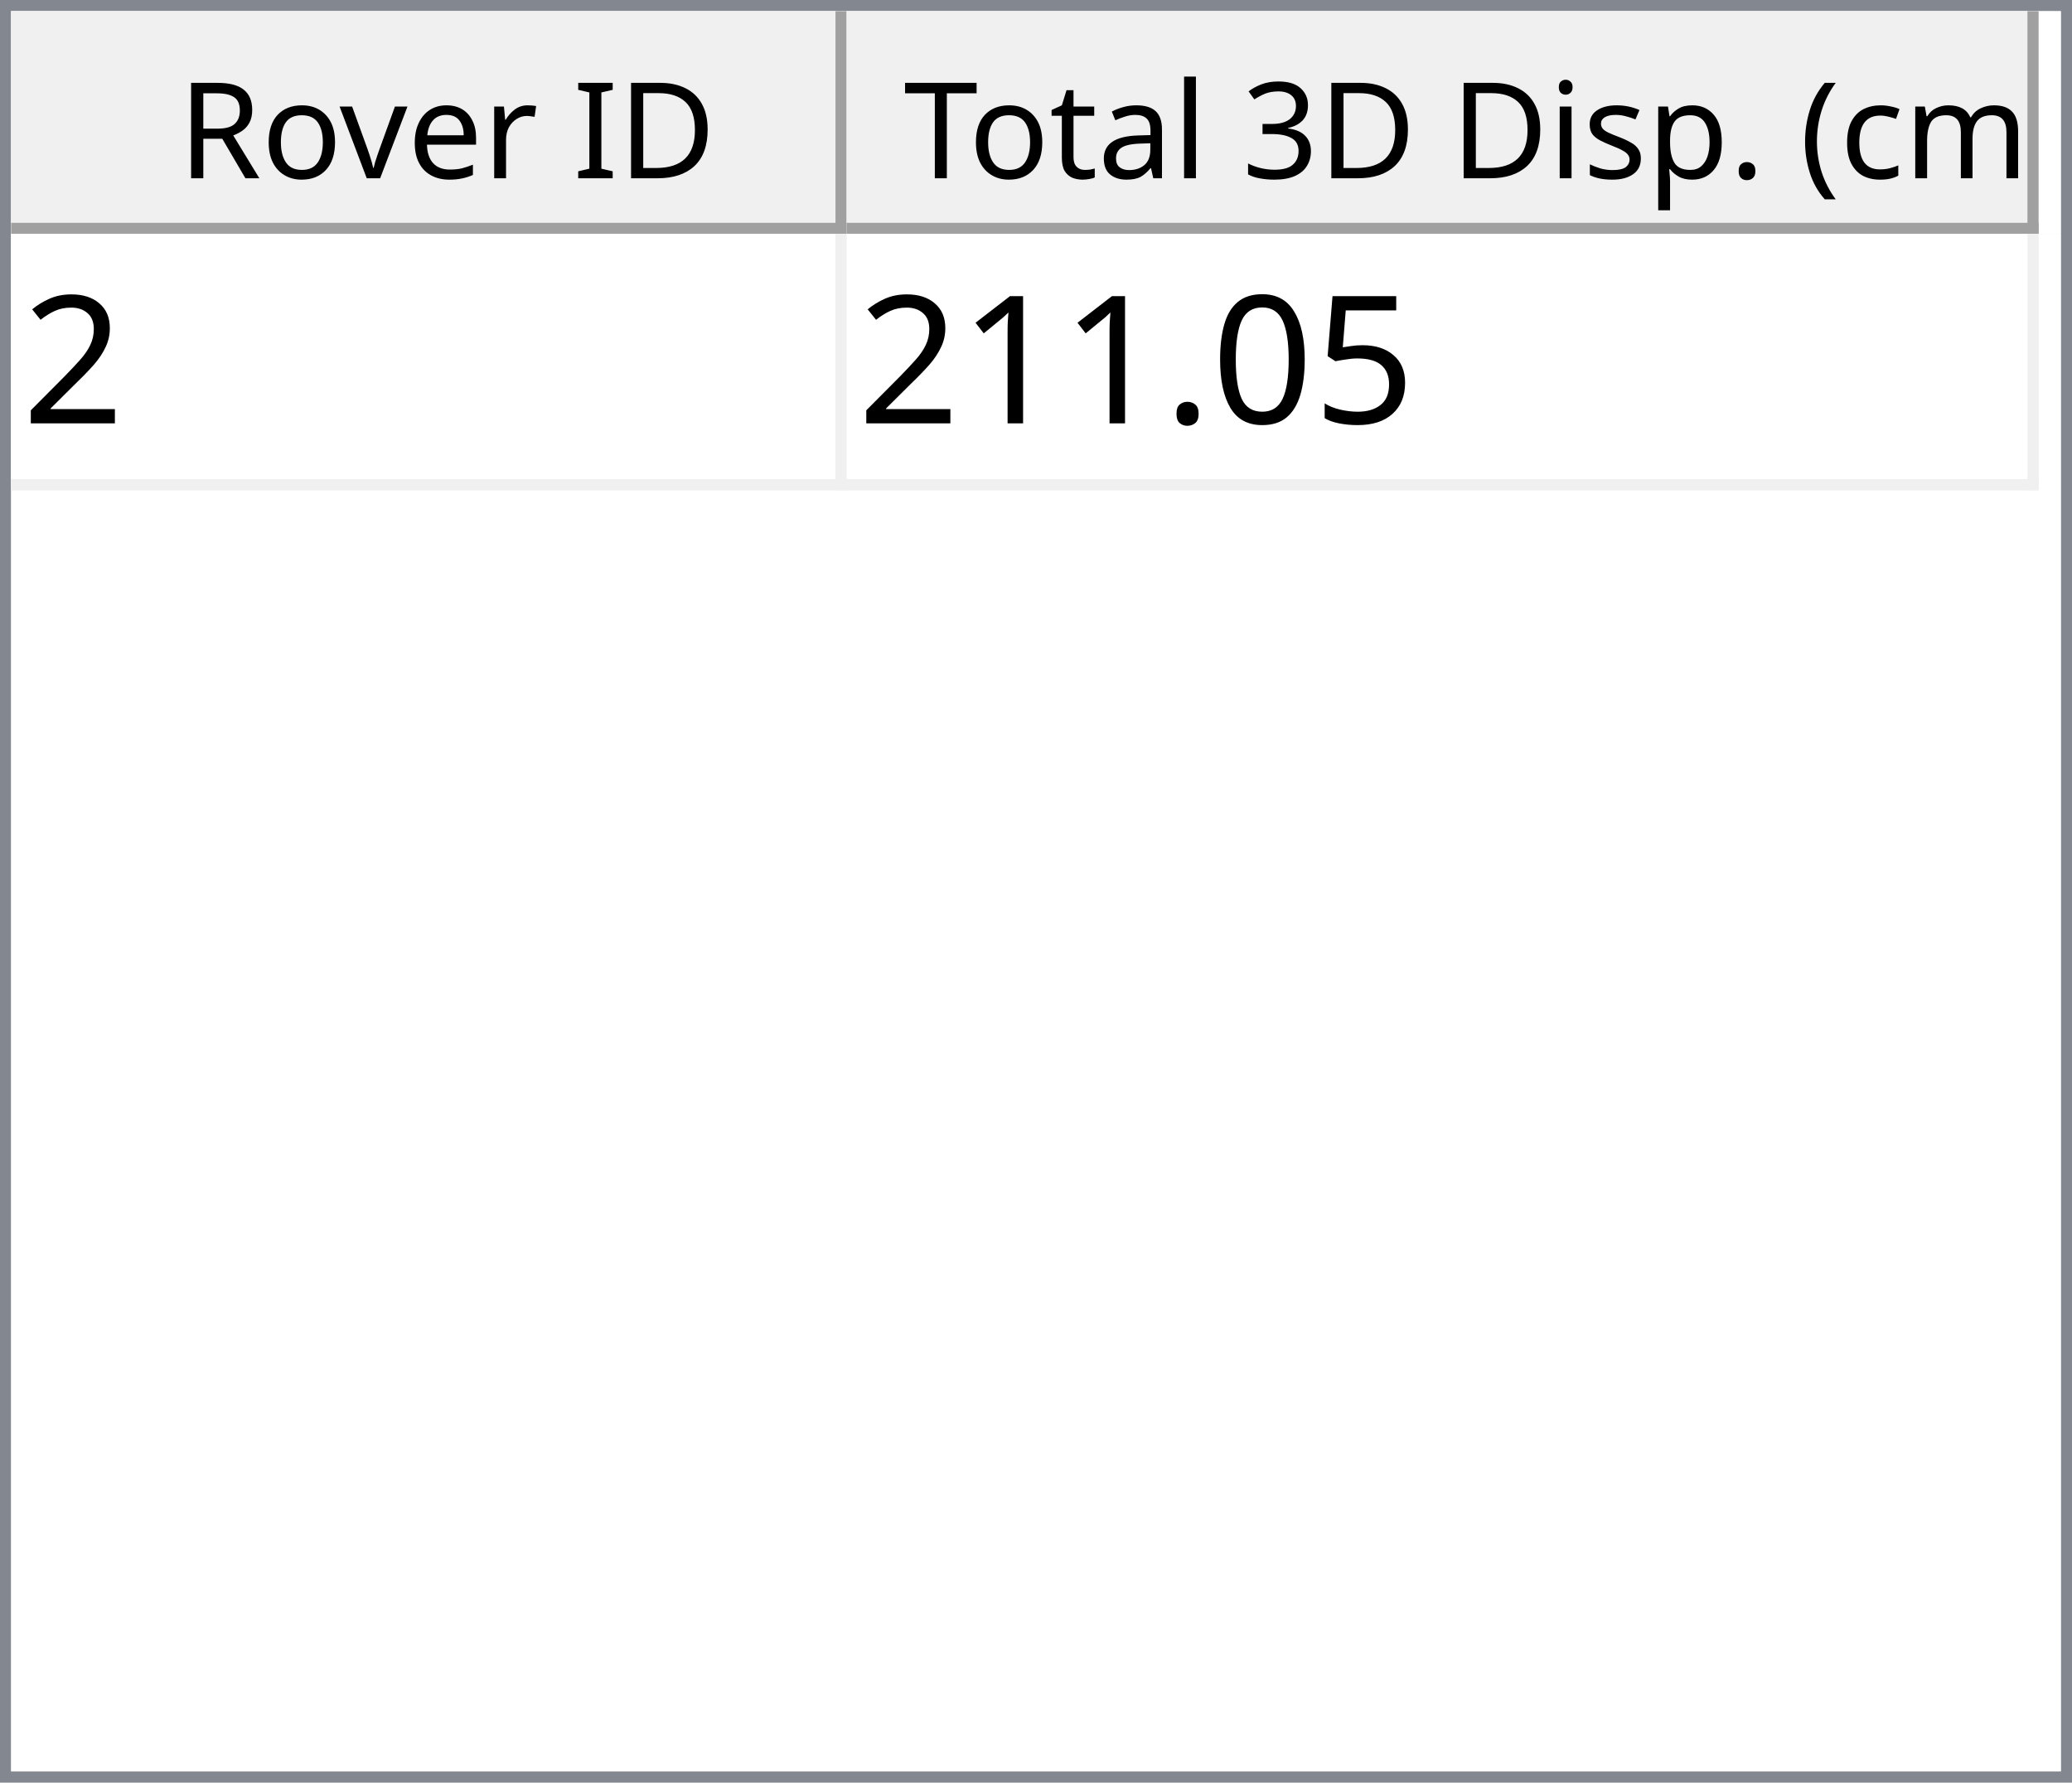
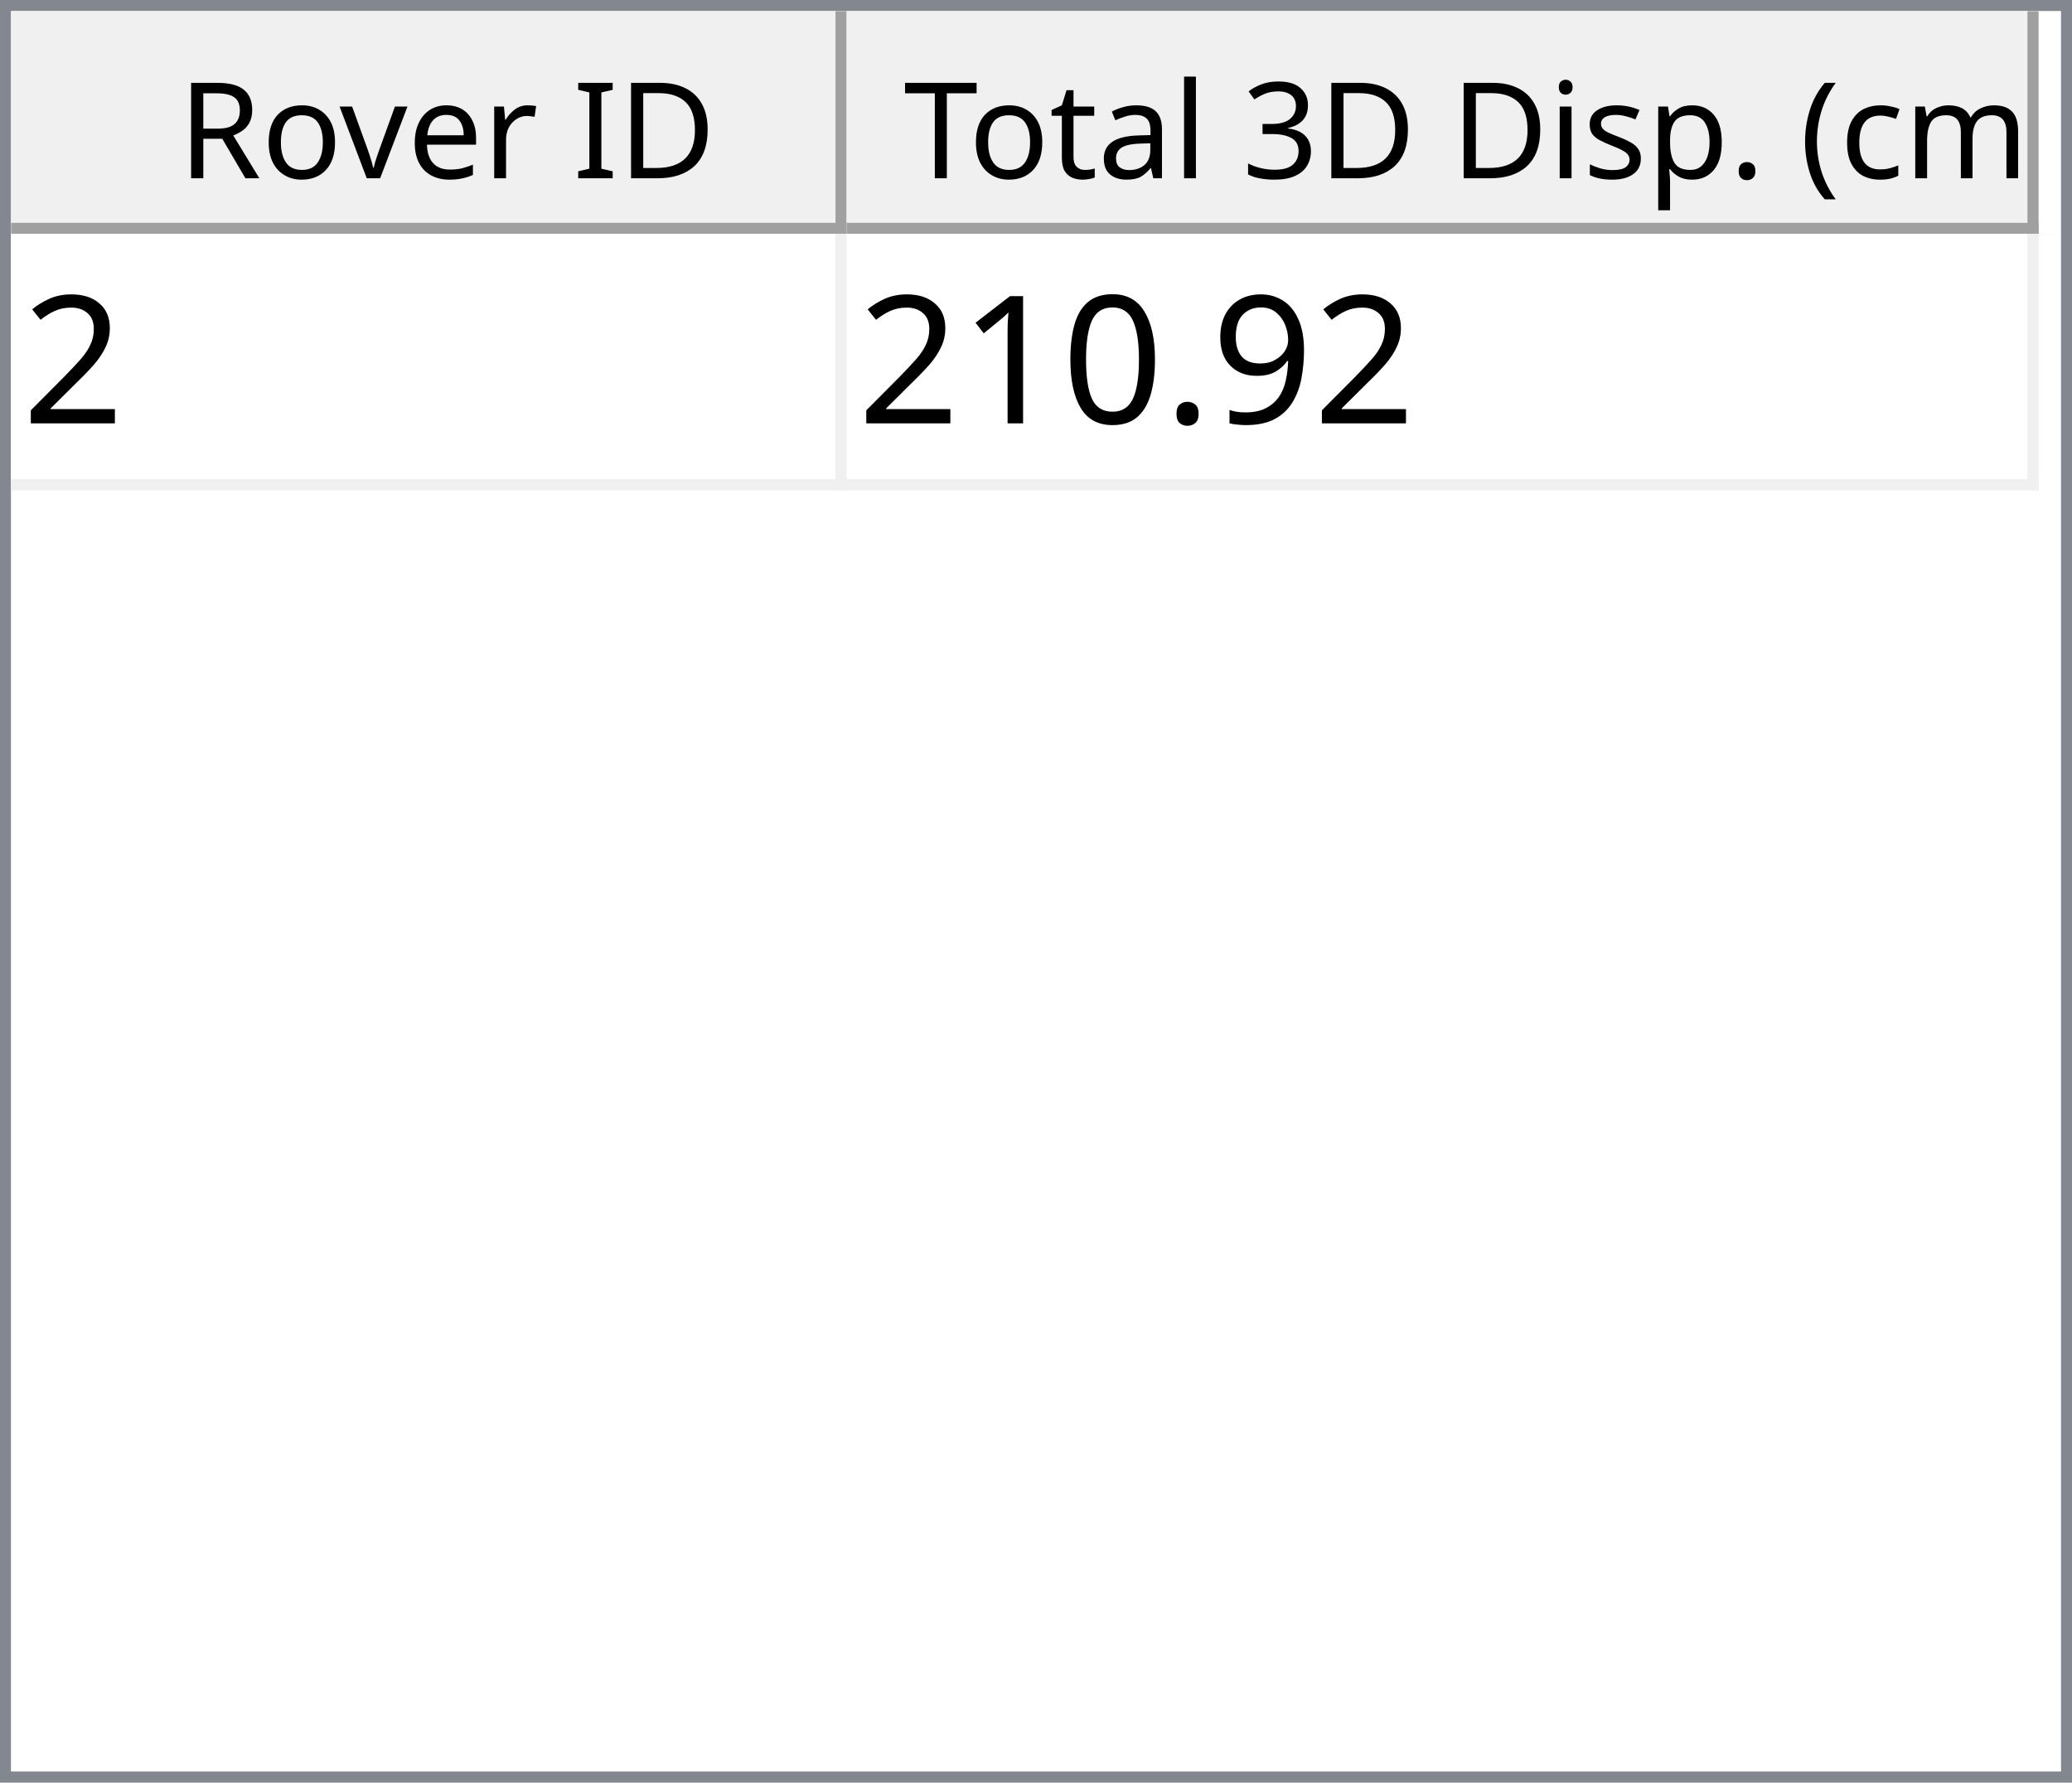
<svg xmlns="http://www.w3.org/2000/svg" style="fill-opacity:1; color-rendering:auto; color-interpolation:auto; text-rendering:auto; stroke:black; stroke-linecap:square; stroke-miterlimit:10; shape-rendering:auto; stroke-opacity:1; fill:black; stroke-dasharray:none; font-weight:normal; stroke-width:1; font-family:'Dialog'; font-style:normal; stroke-linejoin:miter; font-size:12px; stroke-dashoffset:0; image-rendering:auto;" width="186" height="160">
  <defs id="genericDefs" />
  <g>
    <defs id="defs1">
      <clipPath clipPathUnits="userSpaceOnUse" id="clipPath1">
        <path d="M0 0 L186 0 L186 160 L0 160 L0 0 Z" />
      </clipPath>
      <clipPath clipPathUnits="userSpaceOnUse" id="clipPath2">
        <path d="M0 0 L0 160 L186 160 L186 0 Z" />
      </clipPath>
      <clipPath clipPathUnits="userSpaceOnUse" id="clipPath3">
        <path d="M0 0 L0 20 L184 20 L184 0 Z" />
      </clipPath>
      <clipPath clipPathUnits="userSpaceOnUse" id="clipPath4">
        <path d="M0 0 L0 20 L75 20 L75 0 Z" />
      </clipPath>
      <clipPath clipPathUnits="userSpaceOnUse" id="clipPath5">
        <path d="M1 1 L1 19 L74 19 L74 1 Z" />
      </clipPath>
      <clipPath clipPathUnits="userSpaceOnUse" id="clipPath6">
        <path d="M0 0 L0 18 L73 18 L73 0 Z" />
      </clipPath>
      <clipPath clipPathUnits="userSpaceOnUse" id="clipPath7">
        <path d="M-0.5 -0.5 L-0.5 19.5 L74.5 19.5 L74.5 -0.5 Z" />
      </clipPath>
      <clipPath clipPathUnits="userSpaceOnUse" id="clipPath8">
        <path d="M0 0 L0 20 L107 20 L107 0 Z" />
      </clipPath>
      <clipPath clipPathUnits="userSpaceOnUse" id="clipPath9">
        <path d="M1 1 L1 19 L106 19 L106 1 Z" />
      </clipPath>
      <clipPath clipPathUnits="userSpaceOnUse" id="clipPath10">
        <path d="M0 0 L0 18 L105 18 L105 0 Z" />
      </clipPath>
      <clipPath clipPathUnits="userSpaceOnUse" id="clipPath11">
        <path d="M-0.5 -0.5 L-0.5 19.5 L106.5 19.5 L106.5 -0.5 Z" />
      </clipPath>
      <clipPath clipPathUnits="userSpaceOnUse" id="clipPath12">
        <path d="M0 0 L0 138 L184 138 L184 0 Z" />
      </clipPath>
      <clipPath clipPathUnits="userSpaceOnUse" id="clipPath13">
        <path d="M0 0 L0 23 L182 23 L182 0 Z" />
      </clipPath>
      <clipPath clipPathUnits="userSpaceOnUse" id="clipPath14">
        <path d="M-0.5 -0.5 L-0.5 22.5 L181.5 22.5 L181.5 -0.5 Z" />
      </clipPath>
      <clipPath clipPathUnits="userSpaceOnUse" id="clipPath15">
        <path d="M0 0 L0 22 L74 22 L74 0 Z" />
      </clipPath>
      <clipPath clipPathUnits="userSpaceOnUse" id="clipPath16">
        <path d="M0 0 L0 22 L106 22 L106 0 Z" />
      </clipPath>
      <font horiz-adv-x="64.551" id="font1">
        <font-face ascent="107.91" descent="25.098" units-per-em="100" style="font-style:normal; font-family:Segoe UI; font-weight:normal;" />
        <missing-glyph horiz-adv-x="64.551" d="M8.109 0 L8.109 68.266 L56.453 68.266 L56.453 0 L8.109 0 ZM15.328 7.234 L49.219 7.234 L49.219 61.031 L15.328 61.031 L15.328 7.234 Z" />
        <glyph unicode="D" horiz-adv-x="70.117" d="M9.188 0 L9.188 70.016 L28.516 70.016 Q65.531 70.016 65.531 35.891 Q65.531 19.672 55.25 9.836 Q44.969 0 27.734 0 L9.188 0 ZM17.391 62.594 L17.391 7.422 L27.828 7.422 Q41.609 7.422 49.273 14.797 Q56.938 22.172 56.938 35.688 Q56.938 62.594 28.328 62.594 L17.391 62.594 Z" />
        <glyph unicode="I" horiz-adv-x="26.611" d="M17.391 0 L9.188 0 L9.188 70.016 L17.391 70.016 L17.391 0 Z" />
        <glyph unicode=" " horiz-adv-x="27.393" d="" />
        <glyph unicode="r" horiz-adv-x="34.766" d="M34.188 41.891 Q32.078 43.5 28.125 43.5 Q23 43.5 19.555 38.672 Q16.109 33.844 16.109 25.484 L16.109 0 L8.109 0 L8.109 50 L16.109 50 L16.109 39.703 L16.312 39.703 Q18.016 44.969 21.531 47.922 Q25.047 50.875 29.391 50.875 Q32.516 50.875 34.188 50.203 L34.188 41.891 Z" />
        <glyph unicode="e" horiz-adv-x="52.295" d="M48.297 23 L12.984 23 Q13.188 14.656 17.484 10.109 Q21.781 5.562 29.297 5.562 Q37.75 5.562 44.828 11.141 L44.828 3.609 Q38.234 -1.172 27.391 -1.172 Q16.797 -1.172 10.742 5.641 Q4.688 12.453 4.688 24.812 Q4.688 36.469 11.305 43.82 Q17.922 51.172 27.734 51.172 Q37.547 51.172 42.922 44.828 Q48.297 38.484 48.297 27.203 L48.297 23 ZM40.094 29.781 Q40.047 36.719 36.75 40.578 Q33.453 44.438 27.594 44.438 Q21.922 44.438 17.969 40.383 Q14.016 36.328 13.094 29.781 L40.094 29.781 Z" />
        <glyph unicode="v" horiz-adv-x="47.9" d="M47.406 50 L27.484 0 L19.625 0 L0.688 50 L9.469 50 L22.172 13.672 Q23.578 9.672 23.922 6.688 L24.125 6.688 Q24.609 10.453 25.688 13.484 L38.969 50 L47.406 50 Z" />
        <glyph unicode="o" horiz-adv-x="58.594" d="M29 -1.172 Q17.922 -1.172 11.305 5.836 Q4.688 12.844 4.688 24.422 Q4.688 37.016 11.57 44.094 Q18.453 51.172 30.172 51.172 Q41.359 51.172 47.633 44.289 Q53.906 37.406 53.906 25.203 Q53.906 13.234 47.141 6.031 Q40.375 -1.172 29 -1.172 ZM29.594 44.438 Q21.875 44.438 17.383 39.188 Q12.891 33.938 12.891 24.703 Q12.891 15.828 17.43 10.695 Q21.969 5.562 29.594 5.562 Q37.359 5.562 41.531 10.594 Q45.703 15.625 45.703 24.906 Q45.703 34.281 41.531 39.359 Q37.359 44.438 29.594 44.438 Z" />
        <glyph unicode="R" horiz-adv-x="59.814" d="M59.375 0 L49.609 0 L37.891 19.625 Q36.281 22.359 34.766 24.289 Q33.25 26.219 31.664 27.438 Q30.078 28.656 28.25 29.219 Q26.422 29.781 24.125 29.781 L17.391 29.781 L17.391 0 L9.188 0 L9.188 70.016 L30.078 70.016 Q34.672 70.016 38.555 68.867 Q42.438 67.719 45.289 65.375 Q48.141 63.031 49.758 59.547 Q51.375 56.062 51.375 51.375 Q51.375 47.703 50.273 44.656 Q49.172 41.609 47.148 39.211 Q45.125 36.812 42.266 35.133 Q39.406 33.453 35.844 32.516 L35.844 32.328 Q37.594 31.547 38.891 30.547 Q40.188 29.547 41.359 28.18 Q42.531 26.812 43.68 25.078 Q44.828 23.344 46.234 21.047 L59.375 0 ZM17.391 62.594 L17.391 37.203 L28.516 37.203 Q31.594 37.203 34.203 38.133 Q36.812 39.062 38.719 40.797 Q40.625 42.531 41.703 45.047 Q42.781 47.562 42.781 50.688 Q42.781 56.297 39.141 59.445 Q35.5 62.594 28.609 62.594 L17.391 62.594 Z" />
        <glyph unicode=")" horiz-adv-x="30.176" d="M8.297 -15.922 L1.172 -15.922 Q16.406 2.344 16.406 26.812 Q16.406 51.469 1.078 70.016 L8.297 70.016 Q23.531 52.156 23.531 26.703 Q23.531 1.375 8.297 -15.922 Z" />
        <glyph unicode="m" horiz-adv-x="86.133" d="M79.109 0 L71.094 0 L71.094 28.719 Q71.094 37.016 68.531 40.727 Q65.969 44.438 59.906 44.438 Q54.781 44.438 51.195 39.75 Q47.609 35.062 47.609 28.516 L47.609 0 L39.594 0 L39.594 29.688 Q39.594 44.438 28.219 44.438 Q22.953 44.438 19.531 40.016 Q16.109 35.594 16.109 28.516 L16.109 0 L8.109 0 L8.109 50 L16.109 50 L16.109 42.094 L16.312 42.094 Q21.625 51.172 31.844 51.172 Q36.969 51.172 40.773 48.312 Q44.578 45.453 46 40.828 Q51.562 51.172 62.594 51.172 Q79.109 51.172 79.109 30.812 L79.109 0 Z" />
        <glyph unicode="c" horiz-adv-x="46.191" d="M42.188 2.297 Q36.422 -1.172 28.516 -1.172 Q17.828 -1.172 11.258 5.789 Q4.688 12.75 4.688 23.828 Q4.688 36.188 11.766 43.68 Q18.844 51.172 30.672 51.172 Q37.25 51.172 42.281 48.734 L42.281 40.531 Q36.719 44.438 30.375 44.438 Q22.703 44.438 17.797 38.945 Q12.891 33.453 12.891 24.516 Q12.891 15.719 17.508 10.641 Q22.125 5.562 29.891 5.562 Q36.422 5.562 42.188 9.906 L42.188 2.297 Z" />
        <glyph unicode="(" horiz-adv-x="30.176" d="M29.109 -15.922 L21.969 -15.922 Q6.844 1.375 6.844 26.703 Q6.844 52.156 21.969 70.016 L29.203 70.016 Q13.875 51.469 13.875 26.812 Q13.875 2.344 29.109 -15.922 Z" />
        <glyph unicode="." horiz-adv-x="21.68" d="M10.891 -1.078 Q8.641 -1.078 7.055 0.539 Q5.469 2.156 5.469 4.391 Q5.469 6.641 7.055 8.273 Q8.641 9.906 10.891 9.906 Q13.188 9.906 14.797 8.273 Q16.406 6.641 16.406 4.391 Q16.406 2.156 14.797 0.539 Q13.188 -1.078 10.891 -1.078 Z" />
        <glyph unicode="p" horiz-adv-x="58.789" d="M16.312 7.234 L16.109 7.234 L16.109 -23 L8.109 -23 L8.109 50 L16.109 50 L16.109 41.219 L16.312 41.219 Q22.219 51.172 33.594 51.172 Q43.266 51.172 48.688 44.461 Q54.109 37.75 54.109 26.469 Q54.109 13.922 48 6.375 Q41.891 -1.172 31.297 -1.172 Q21.578 -1.172 16.312 7.234 ZM16.109 27.391 L16.109 20.406 Q16.109 14.203 20.141 9.883 Q24.172 5.562 30.375 5.562 Q37.641 5.562 41.773 11.133 Q45.906 16.703 45.906 26.609 Q45.906 34.969 42.047 39.703 Q38.188 44.438 31.594 44.438 Q24.609 44.438 20.359 39.578 Q16.109 34.719 16.109 27.391 Z" />
        <glyph unicode="s" horiz-adv-x="42.432" d="M5.078 1.812 L5.078 10.406 Q11.625 5.562 19.484 5.562 Q30.031 5.562 30.031 12.594 Q30.031 14.594 29.125 15.992 Q28.219 17.391 26.68 18.461 Q25.141 19.531 23.07 20.383 Q21 21.234 18.609 22.172 Q15.281 23.484 12.766 24.828 Q10.25 26.172 8.57 27.859 Q6.891 29.547 6.031 31.695 Q5.172 33.844 5.172 36.719 Q5.172 40.234 6.789 42.945 Q8.406 45.656 11.086 47.484 Q13.766 49.312 17.211 50.242 Q20.656 51.172 24.312 51.172 Q30.812 51.172 35.938 48.922 L35.938 40.828 Q30.422 44.438 23.25 44.438 Q21 44.438 19.195 43.922 Q17.391 43.406 16.094 42.477 Q14.797 41.547 14.086 40.258 Q13.375 38.969 13.375 37.406 Q13.375 35.453 14.086 34.133 Q14.797 32.812 16.164 31.789 Q17.531 30.766 19.484 29.938 Q21.438 29.109 23.922 28.125 Q27.25 26.859 29.883 25.516 Q32.516 24.172 34.375 22.484 Q36.234 20.797 37.234 18.602 Q38.234 16.406 38.234 13.375 Q38.234 9.672 36.602 6.938 Q34.969 4.203 32.234 2.398 Q29.5 0.594 25.93 -0.289 Q22.359 -1.172 18.453 -1.172 Q10.75 -1.172 5.078 1.812 Z" />
        <glyph unicode="i" horiz-adv-x="24.219" d="M12.203 62.703 Q10.062 62.703 8.547 64.164 Q7.031 65.625 7.031 67.875 Q7.031 70.125 8.547 71.609 Q10.062 73.094 12.203 73.094 Q14.406 73.094 15.945 71.609 Q17.484 70.125 17.484 67.875 Q17.484 65.719 15.945 64.211 Q14.406 62.703 12.203 62.703 ZM16.109 0 L8.109 0 L8.109 50 L16.109 50 L16.109 0 Z" />
        <glyph unicode="3" horiz-adv-x="53.906" d="M46.531 19.828 Q46.531 15.094 44.75 11.211 Q42.969 7.328 39.719 4.57 Q36.469 1.812 31.93 0.297 Q27.391 -1.219 21.922 -1.219 Q11.922 -1.219 6 2.594 L6 11.188 Q13.094 5.609 22.219 5.609 Q25.875 5.609 28.828 6.539 Q31.781 7.469 33.906 9.227 Q36.031 10.984 37.18 13.477 Q38.328 15.969 38.328 19.094 Q38.328 32.812 18.797 32.812 L12.984 32.812 L12.984 39.594 L18.5 39.594 Q35.797 39.594 35.797 52.484 Q35.797 64.406 22.609 64.406 Q15.188 64.406 8.688 59.422 L8.688 67.188 Q15.375 71.188 24.609 71.188 Q29 71.188 32.57 69.969 Q36.141 68.75 38.68 66.555 Q41.219 64.359 42.609 61.281 Q44 58.203 44 54.5 Q44 40.672 30.031 36.719 L30.031 36.531 Q33.594 36.141 36.625 34.797 Q39.656 33.453 41.852 31.305 Q44.047 29.156 45.289 26.25 Q46.531 23.344 46.531 19.828 Z" />
        <glyph unicode="l" horiz-adv-x="24.219" d="M16.109 0 L8.109 0 L8.109 74.031 L16.109 74.031 L16.109 0 Z" />
        <glyph unicode="a" horiz-adv-x="50.879" d="M43.891 0 L35.891 0 L35.891 7.812 L35.688 7.812 Q30.469 -1.172 20.312 -1.172 Q12.844 -1.172 8.617 2.781 Q4.391 6.734 4.391 13.281 Q4.391 27.297 20.906 29.594 L35.891 31.688 Q35.891 44.438 25.594 44.438 Q16.547 44.438 9.281 38.281 L9.281 46.484 Q16.656 51.172 26.266 51.172 Q43.891 51.172 43.891 32.516 L43.891 0 ZM35.891 25.297 L23.828 23.641 Q18.266 22.859 15.43 20.875 Q12.594 18.891 12.594 13.875 Q12.594 10.203 15.211 7.883 Q17.828 5.562 22.172 5.562 Q28.125 5.562 32.008 9.742 Q35.891 13.922 35.891 20.312 L35.891 25.297 Z" />
        <glyph unicode="t" horiz-adv-x="33.887" d="M31.297 0.484 Q28.469 -1.078 23.828 -1.078 Q10.688 -1.078 10.688 13.578 L10.688 43.172 L2.094 43.172 L2.094 50 L10.688 50 L10.688 62.203 L18.703 64.797 L18.703 50 L31.297 50 L31.297 43.172 L18.703 43.172 L18.703 14.984 Q18.703 9.969 20.414 7.82 Q22.125 5.672 26.078 5.672 Q29.109 5.672 31.297 7.328 L31.297 0.484 Z" />
        <glyph unicode="T" horiz-adv-x="52.393" d="M50.594 62.594 L30.375 62.594 L30.375 0 L22.172 0 L22.172 62.594 L2 62.594 L2 70.016 L50.594 70.016 L50.594 62.594 Z" />
      </font>
      <font horiz-adv-x="75.0" id="font2">
        <font-face ascent="100.537" descent="21.973" units-per-em="100" style="font-style:normal; font-family:sans-serif; font-weight:normal;" />
        <missing-glyph horiz-adv-x="75.0" d="M12.5 0 L12.5 62.5 L62.5 62.5 L62.5 0 L12.5 0 ZM14.062 1.562 L60.938 1.562 L60.938 60.938 L14.062 60.938 L14.062 1.562 Z" />
        <glyph unicode="2" horiz-adv-x="55.615" d="M50.344 8.453 L50.344 0 L3.031 0 Q2.938 3.172 4.047 6.109 Q5.859 10.938 9.836 15.625 Q13.812 20.312 21.344 26.469 Q33.016 36.031 37.117 41.625 Q41.219 47.219 41.219 52.203 Q41.219 57.422 37.477 61.008 Q33.734 64.594 27.734 64.594 Q21.391 64.594 17.578 60.789 Q13.766 56.984 13.719 50.25 L4.688 51.172 Q5.609 61.281 11.664 66.578 Q17.719 71.875 27.938 71.875 Q38.234 71.875 44.242 66.164 Q50.25 60.453 50.25 52 Q50.25 47.703 48.492 43.555 Q46.734 39.406 42.656 34.812 Q38.578 30.219 29.109 22.219 Q21.188 15.578 18.945 13.211 Q16.703 10.844 15.234 8.453 L50.344 8.453 Z" />
-         <glyph unicode="5" horiz-adv-x="55.615" d="M4.156 18.75 L13.375 19.531 Q14.406 12.797 18.141 9.398 Q21.875 6 27.156 6 Q33.5 6 37.891 10.789 Q42.281 15.578 42.281 23.484 Q42.281 31 38.062 35.352 Q33.844 39.703 27 39.703 Q22.75 39.703 19.336 37.773 Q15.922 35.844 13.969 32.766 L5.719 33.844 L12.641 70.609 L48.25 70.609 L48.25 62.203 L19.672 62.203 L15.828 42.969 Q22.266 47.469 29.344 47.469 Q38.719 47.469 45.164 40.969 Q51.609 34.469 51.609 24.266 Q51.609 14.547 45.953 7.469 Q39.062 -1.219 27.156 -1.219 Q17.391 -1.219 11.211 4.25 Q5.031 9.719 4.156 18.75 Z" />
+         <glyph unicode="9" horiz-adv-x="55.615" d="M5.469 16.547 L13.922 17.328 Q14.984 11.375 18.016 8.688 Q21.047 6 25.781 6 Q29.828 6 32.883 7.859 Q35.938 9.719 37.891 12.82 Q39.844 15.922 41.164 21.195 Q42.484 26.469 42.484 31.938 Q42.484 32.516 42.438 33.688 Q39.797 29.5 35.234 26.883 Q30.672 24.266 25.344 24.266 Q16.453 24.266 10.305 30.711 Q4.156 37.156 4.156 47.703 Q4.156 58.594 10.578 65.234 Q17 71.875 26.656 71.875 Q33.641 71.875 39.43 68.117 Q45.219 64.359 48.219 57.398 Q51.219 50.438 51.219 37.25 Q51.219 23.531 48.242 15.406 Q45.266 7.281 39.383 3.031 Q33.5 -1.219 25.594 -1.219 Q17.188 -1.219 11.867 3.445 Q6.547 8.109 5.469 16.547 ZM41.453 48.141 Q41.453 55.719 37.43 60.156 Q33.406 64.594 27.734 64.594 Q21.875 64.594 17.531 59.812 Q13.188 55.031 13.188 47.406 Q13.188 40.578 17.312 36.305 Q21.438 32.031 27.484 32.031 Q33.594 32.031 37.523 36.305 Q41.453 40.578 41.453 48.141 Z" />
+         <glyph unicode="." horiz-adv-x="27.783" d="M9.078 0 L9.078 10.016 L19.094 10.016 L19.094 0 L9.078 0 Z" />
        <glyph unicode="0" horiz-adv-x="55.615" d="M4.156 35.297 Q4.156 48 6.766 55.742 Q9.375 63.484 14.523 67.68 Q19.672 71.875 27.484 71.875 Q33.25 71.875 37.594 69.555 Q41.938 67.234 44.773 62.867 Q47.609 58.5 49.219 52.227 Q50.828 45.953 50.828 35.297 Q50.828 22.703 48.242 14.969 Q45.656 7.234 40.508 3.008 Q35.359 -1.219 27.484 -1.219 Q17.141 -1.219 11.234 6.203 Q4.156 15.141 4.156 35.297 ZM13.188 35.297 Q13.188 17.672 17.312 11.836 Q21.438 6 27.484 6 Q33.547 6 37.672 11.859 Q41.797 17.719 41.797 35.297 Q41.797 52.984 37.672 58.789 Q33.547 64.594 27.391 64.594 Q21.344 64.594 17.719 59.469 Q13.188 52.938 13.188 35.297 Z" />
-         <glyph unicode="." horiz-adv-x="27.783" d="M9.078 0 L9.078 10.016 L19.094 10.016 L19.094 0 L9.078 0 Z" />
        <glyph unicode="1" horiz-adv-x="55.615" d="M37.25 0 L28.469 0 L28.469 56 Q25.297 52.984 20.141 49.953 Q14.984 46.922 10.891 45.406 L10.891 53.906 Q18.266 57.375 23.781 62.305 Q29.297 67.234 31.594 71.875 L37.25 71.875 L37.25 0 Z" />
      </font>
    </defs>
    <g style="fill:white; stroke:white;">
      <rect x="0" y="0" width="186" style="clip-path:url(#clipPath1); stroke:none;" height="160" />
    </g>
    <g style="fill:white; text-rendering:optimizeSpeed; color-rendering:optimizeSpeed; image-rendering:optimizeSpeed; shape-rendering:crispEdges; stroke:white; color-interpolation:sRGB;">
      <rect x="0" width="186" height="160" y="0" style="stroke:none;" />
      <path style="stroke:none;" d="M0 160 L186 160 L186 0 L0 0 Z" />
    </g>
    <g style="fill:rgb(240,240,240); font-family:'Segoe UI'; stroke:rgb(240,240,240);">
      <rect x="0" y="0" width="186" style="clip-path:url(#clipPath2); stroke:none;" height="160" />
    </g>
    <g style="fill:rgb(130,135,144); font-family:'Segoe UI'; stroke:rgb(130,135,144);">
      <path d="M0 0 L186 0 L186 160 L0 160 L0 0 ZM1 1 L185 1 L185 159 L1 159 L1 1 Z" style="fill-rule:evenodd; clip-path:url(#clipPath2); stroke:none;" />
    </g>
    <g style="fill:white; font-family:'Segoe UI'; stroke:white;" transform="translate(1,1)">
      <rect x="0" y="0" width="184" style="clip-path:url(#clipPath3); stroke:none;" height="20" />
    </g>
    <g style="fill:rgb(240,240,240); font-family:'Segoe UI'; stroke:rgb(240,240,240);" transform="translate(1,1)">
      <rect x="0" y="0" width="75" style="clip-path:url(#clipPath4); stroke:none;" height="20" />
    </g>
    <g style="font-family:'Segoe UI';" transform="translate(2,2)">
      <text x="14" xml:space="preserve" y="14" style="clip-path:url(#clipPath6); stroke:none;">Rover ID</text>
    </g>
    <g style="fill:rgb(160,160,160); font-family:'Segoe UI'; stroke:rgb(160,160,160); stroke-linejoin:bevel;" transform="translate(1.5,1.5)">
      <line x1="74" x2="74" y1="0" style="fill:none; clip-path:url(#clipPath7);" y2="19" />
    </g>
    <g style="fill:rgb(160,160,160); font-family:'Segoe UI'; stroke:rgb(160,160,160); stroke-linejoin:bevel;" transform="matrix(1,0,0,1,1,1) translate(0.5,0.5)">
      <line x1="0" x2="74" y1="19" style="fill:none; clip-path:url(#clipPath7);" y2="19" />
    </g>
    <g style="fill:rgb(240,240,240); font-family:'Segoe UI'; stroke:rgb(240,240,240);" transform="translate(76,1)">
      <rect x="0" y="0" width="107" style="clip-path:url(#clipPath8); stroke:none;" height="20" />
    </g>
    <g style="font-family:'Segoe UI';" transform="translate(77,2)">
      <text x="1" xml:space="preserve" y="14" style="clip-path:url(#clipPath10); stroke:none;"> Total 3D Disp. (cm)</text>
    </g>
    <g style="fill:rgb(160,160,160); font-family:'Segoe UI'; stroke:rgb(160,160,160); stroke-linejoin:bevel;" transform="translate(76.5,1.5)">
      <line x1="106" x2="106" y1="0" style="fill:none; clip-path:url(#clipPath11);" y2="19" />
    </g>
    <g style="fill:rgb(160,160,160); font-family:'Segoe UI'; stroke:rgb(160,160,160); stroke-linejoin:bevel;" transform="matrix(1,0,0,1,76,1) translate(0.5,0.5)">
      <line x1="0" x2="106" y1="19" style="fill:none; clip-path:url(#clipPath11);" y2="19" />
    </g>
    <g style="fill:white; font-family:'Segoe UI'; stroke:white;" transform="translate(1,21)">
      <rect x="0" y="0" width="184" style="clip-path:url(#clipPath12); stroke:none;" height="138" />
    </g>
    <g style="fill:rgb(240,240,240); font-size:16px; font-family:sans-serif; stroke:rgb(240,240,240);" transform="translate(1,21)">
      <rect x="0" y="0" width="182" style="clip-path:url(#clipPath13); stroke:none;" height="23" />
      <line transform="translate(0.5,0.5)" x1="0" x2="181" y1="22" style="clip-path:url(#clipPath14); fill:none; stroke-linejoin:bevel;" y2="22" />
    </g>
    <g transform="matrix(1,0,0,1,1,21) translate(0.5,0.5)" style="fill:rgb(240,240,240); font-size:16px; font-family:sans-serif; stroke:rgb(240,240,240); stroke-linejoin:bevel;">
      <line x1="74" x2="74" y1="0" style="fill:none; clip-path:url(#clipPath14);" y2="22" />
    </g>
    <g transform="matrix(1,0,0,1,1,21) translate(0.5,0.5)" style="fill:rgb(240,240,240); font-size:16px; font-family:sans-serif; stroke:rgb(240,240,240); stroke-linejoin:bevel;">
      <line x1="181" x2="181" y1="0" style="fill:none; clip-path:url(#clipPath14);" y2="22" />
    </g>
    <g style="fill:white; font-size:16px; font-family:sans-serif; stroke:white;" transform="matrix(1,0,0,1,1,21)">
      <rect x="0" y="0" width="74" style="clip-path:url(#clipPath15); stroke:none;" height="22" />
      <text x="1" y="17" style="fill:black; clip-path:url(#clipPath15); stroke:none;" xml:space="preserve">2</text>
    </g>
    <g style="fill:white; font-size:16px; font-family:sans-serif; stroke:white;" transform="matrix(1,0,0,1,1,21) translate(75,0)">
      <rect x="0" y="0" width="106" style="clip-path:url(#clipPath16); stroke:none;" height="22" />
-       <text x="1" y="17" style="fill:black; clip-path:url(#clipPath16); stroke:none;" xml:space="preserve">211.05</text>
+       <text x="1" y="17" style="fill:black; clip-path:url(#clipPath16); stroke:none;" xml:space="preserve">210.92</text>
    </g>
  </g>
</svg>
